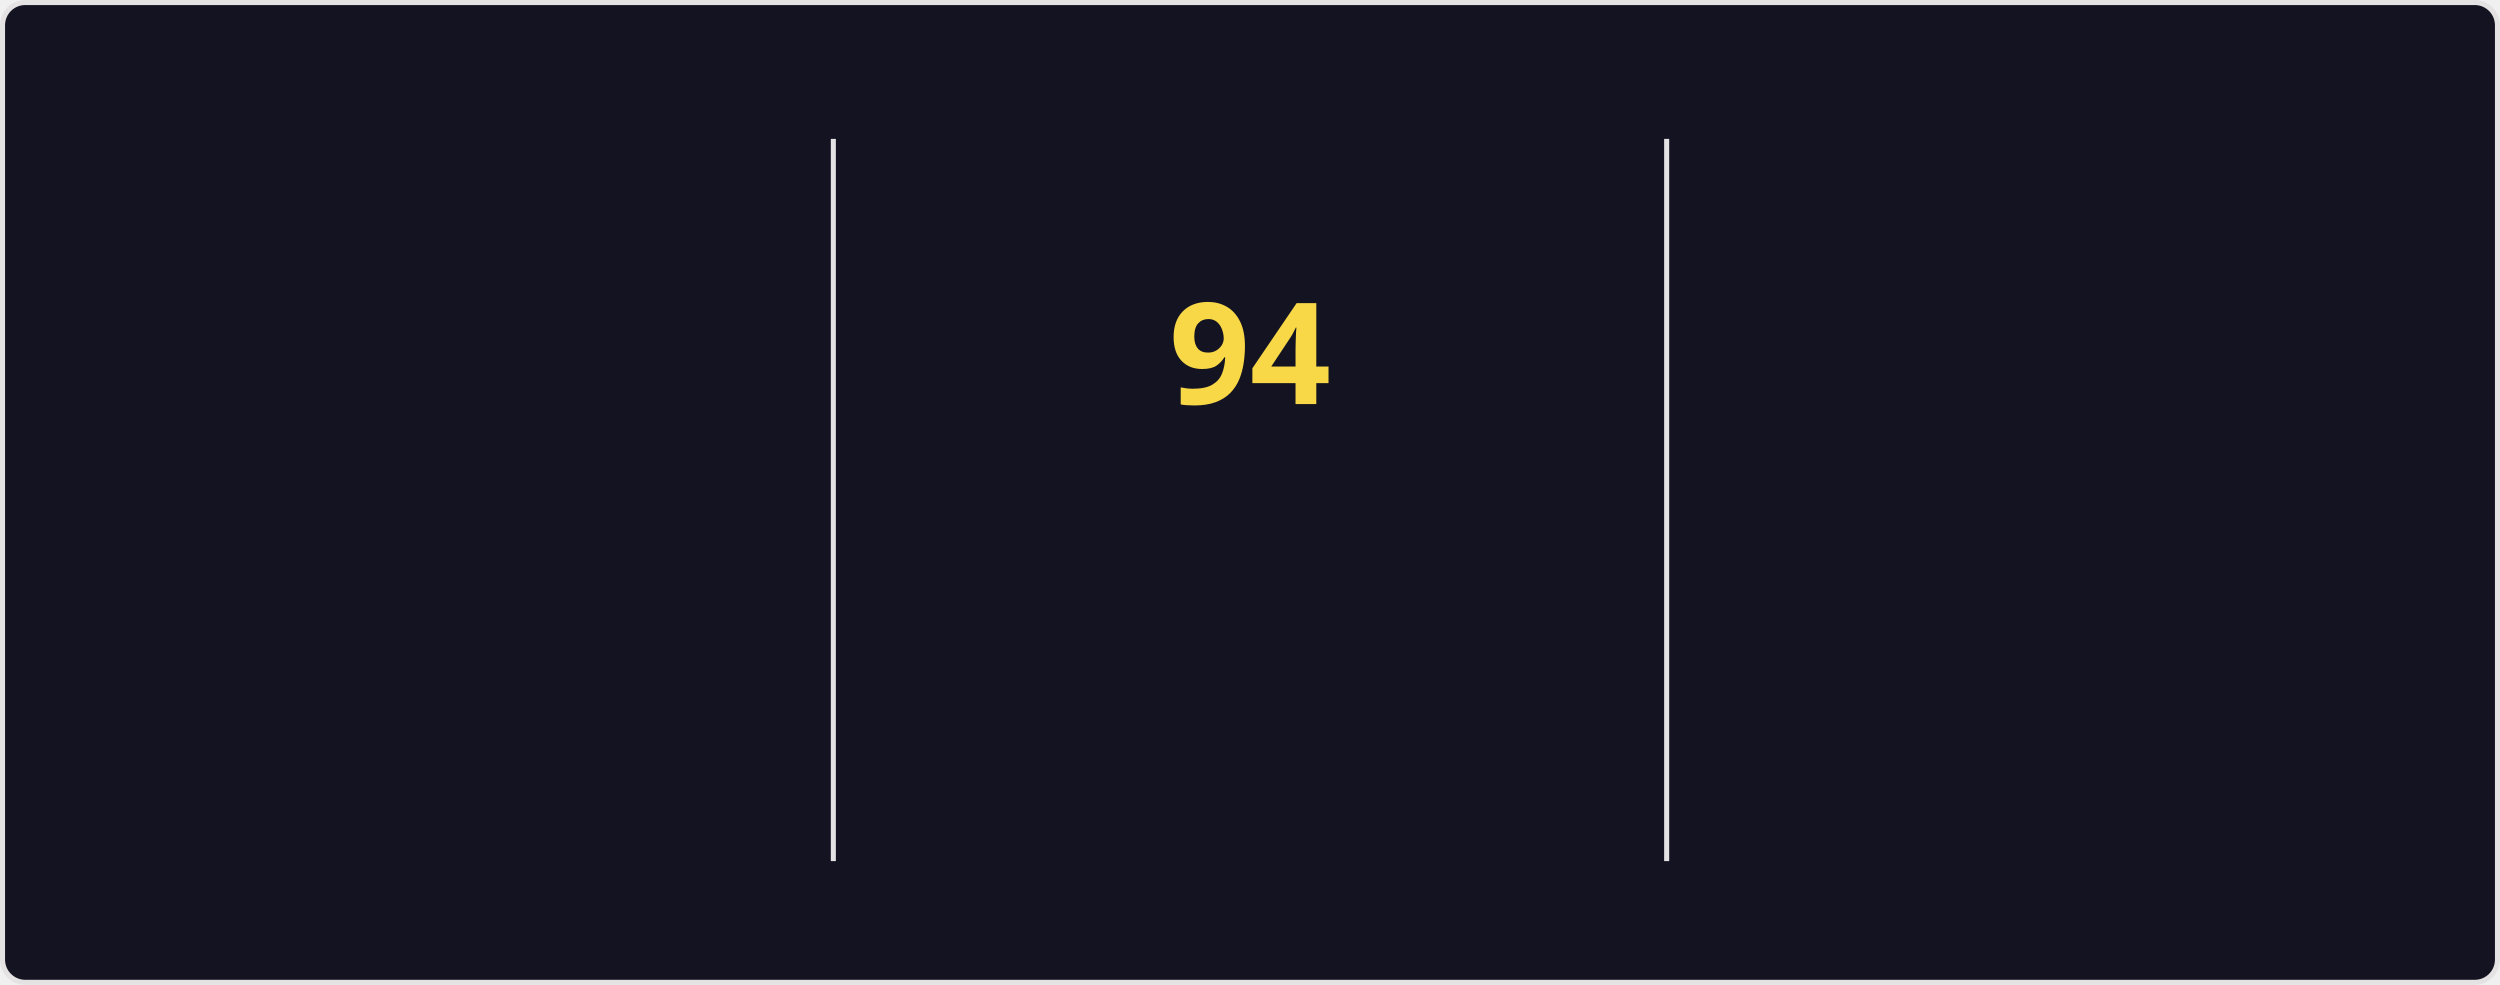
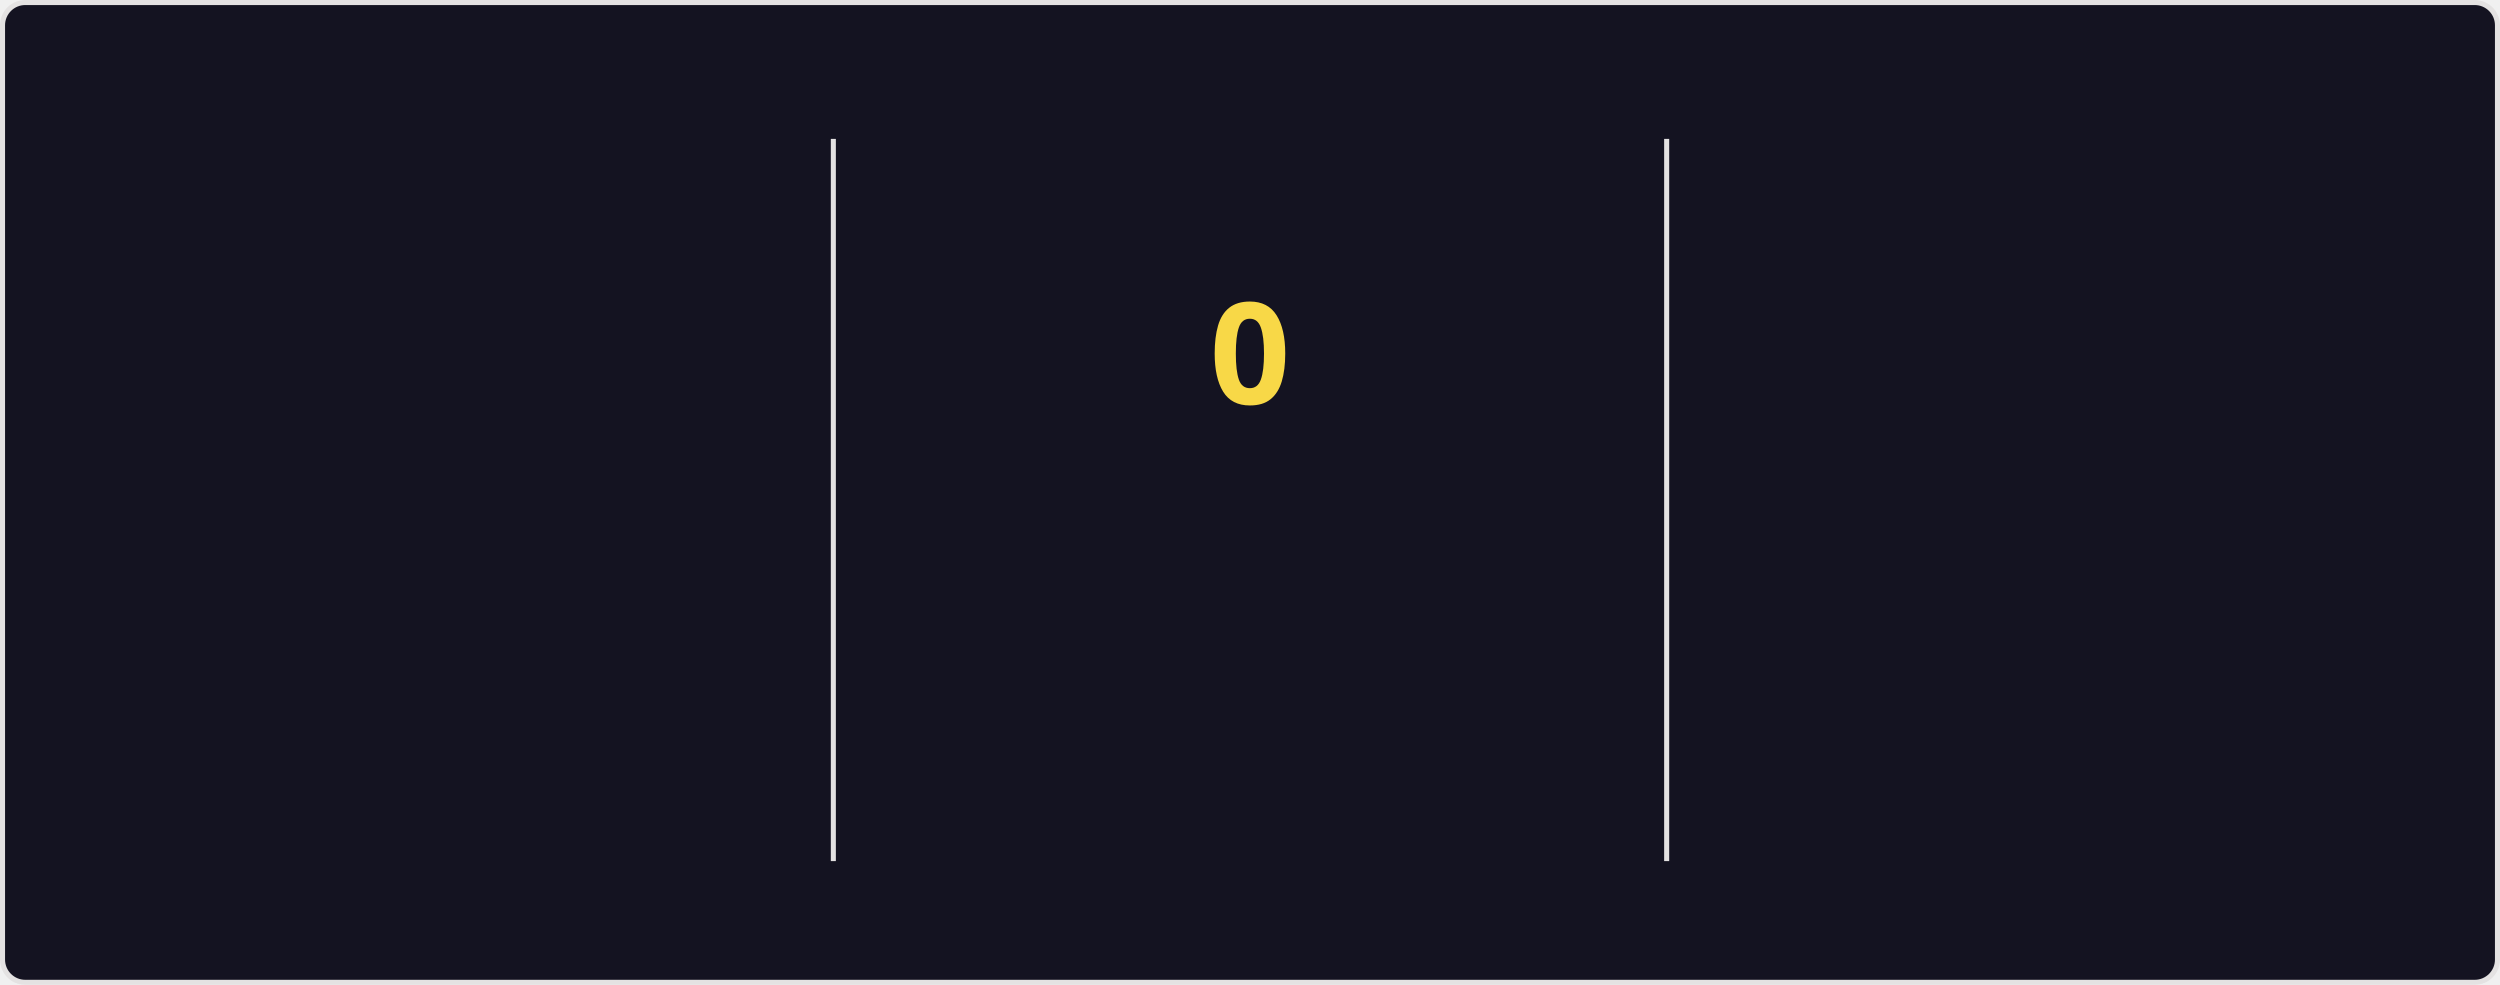
<svg xmlns="http://www.w3.org/2000/svg" style="isolation: isolate" viewBox="0 0 495 195" width="495px" height="195px" direction="ltr">
  <style>
    @keyframes currstreak {
      0% { font-size: 3px; opacity: 0.2; }
      80% { font-size: 34px; opacity: 1; }
      100% { font-size: 28px; opacity: 1; }
    }
    @keyframes fadein {
      0% { opacity: 0; }
      100% { opacity: 1; }
    }
    .big-number {
      font-family: "Segoe UI", Ubuntu, sans-serif;
      font-weight: 700;
      font-size: 28px;
      fill: #fe428e;
    }
    .label {
      font-family: "Segoe UI", Ubuntu, sans-serif;
      font-weight: 400;
      font-size: 14px;
      fill: #fe428e;
    }
    .range-text {
      font-family: "Segoe UI", Ubuntu, sans-serif;
      font-weight: 400;
      font-size: 12px;
      fill: #a9fef7;
    }
    .current-streak-num {
      font-family: "Segoe UI", Ubuntu, sans-serif;
      font-weight: 700;
      font-size: 28px;
      fill: #f8d847;
    }</style>
  <defs>
    <clipPath id="outer_rectangle">
      <rect width="495" height="195" rx="4.5" />
    </clipPath>
    <mask id="mask_out_ring_behind_fire">
      <rect width="495" height="195" fill="white" />
      <ellipse id="mask-ellipse" cx="247.5" cy="32" rx="13" ry="18" fill="black" />
    </mask>
  </defs>
  <g clip-path="url(#outer_rectangle)">
    <g style="isolation: isolate">
      <rect fill="#141321" rx="4.5" x="0.5" y="0.5" width="494" height="194" stroke="#e4e2e2" />
    </g>
    <g style="isolation: isolate">
      <line x1="165" y1="28" x2="165" y2="170" vector-effect="non-scaling-stroke" stroke-width="1" stroke="#e4e2e2" stroke-linejoin="miter" stroke-linecap="square" stroke-miterlimit="3" />
      <line x1="330" y1="28" x2="330" y2="170" vector-effect="non-scaling-stroke" stroke-width="1" stroke="#e4e2e2" stroke-linejoin="miter" stroke-linecap="square" stroke-miterlimit="3" />
    </g>
    <g style="isolation: isolate">
      <g transform="translate(82.5, 48)">
        <text x="0" y="32" stroke-width="0" text-anchor="middle" class="big-number" style="opacity: 0; animation: fadein 0.5s linear forwards 0.6s">
            7.3K
          </text>
      </g>
      <g transform="translate(82.5, 84)">
        <text x="0" y="32" stroke-width="0" text-anchor="middle" class="label" style="opacity: 0; animation: fadein 0.5s linear forwards 0.7s">
            Total Contributions
          </text>
      </g>
      <g transform="translate(82.5, 114)">
        <text x="0" y="32" stroke-width="0" text-anchor="middle" class="range-text" style="opacity: 0; animation: fadein 0.5s linear forwards 0.8s">
            Oct 12 - Present
          </text>
      </g>
    </g>
    <g style="isolation: isolate">
      <g mask="url(#mask_out_ring_behind_fire)">
        <circle cx="247.5" cy="71" r="40" fill="none" stroke="#fe428e" stroke-width="5" style="opacity: 0; animation: fadein 0.5s linear forwards 0.4s" />
      </g>
      <g transform="translate(247.5, 19.5)" stroke-opacity="0" style="opacity: 0; animation: fadein 0.5s linear forwards 0.6s">
        <path d="M -12 -0.5 L 15 -0.5 L 15 23.5 L -12 23.5 L -12 -0.5 Z" fill="none" />
        <path d="M 1.5 0.67 C 1.5 0.67 2.24 3.32 2.24 5.47 C 2.24 7.53 0.89 9.2 -1.17 9.2 C -3.23 9.2 -4.79 7.53 -4.79 5.47 L -4.76 5.11 C -6.78 7.51 -8 10.62 -8 13.99 C -8 18.41 -4.42 22 0 22 C 4.42 22 8 18.41 8 13.99 C 8 8.6 5.41 3.79 1.5 0.67 Z M -0.29 19 C -2.07 19 -3.51 17.6 -3.51 15.86 C -3.51 14.24 -2.46 13.1 -0.7 12.74 C 1.07 12.38 2.9 11.53 3.92 10.16 C 4.31 11.45 4.51 12.81 4.51 14.2 C 4.51 16.85 2.36 19 -0.29 19 Z" fill="#fe428e" stroke-opacity="0" />
      </g>
      <g transform="translate(247.5, 48)">
        <text x="0" y="32" stroke-width="0" text-anchor="middle" class="current-streak-num" style="animation: currstreak 0.6s linear forwards">
-             94
+             0
          </text>
      </g>
      <g transform="translate(247.5, 108)">
        <text x="0" y="32" stroke-width="0" text-anchor="middle" class="label" style="opacity: 0; animation: fadein 0.5s linear forwards 0.9s">
            Current Streak
          </text>
      </g>
      <g transform="translate(247.5, 145)">
        <text x="0" y="21" stroke-width="0" text-anchor="middle" class="range-text" style="opacity: 0; animation: fadein 0.5s linear forwards 0.9s">
-             Jul 12 - Oct 13
+             0 days
          </text>
      </g>
    </g>
    <g style="isolation: isolate">
      <g transform="translate(412.5, 48)">
        <text x="0" y="32" stroke-width="0" text-anchor="middle" class="big-number" style="opacity: 0; animation: fadein 0.5s linear forwards 1.2s">
            94
          </text>
      </g>
      <g transform="translate(412.5, 84)">
        <text x="0" y="32" stroke-width="0" text-anchor="middle" class="label" style="opacity: 0; animation: fadein 0.5s linear forwards 1.3s">
            Longest Streak
          </text>
      </g>
      <g transform="translate(412.5, 114)">
        <text x="0" y="32" stroke-width="0" text-anchor="middle" class="range-text" style="opacity: 0; animation: fadein 0.5s linear forwards 1.4s">
            Jul 12 - Oct 13
          </text>
      </g>
    </g>
  </g>
</svg>
